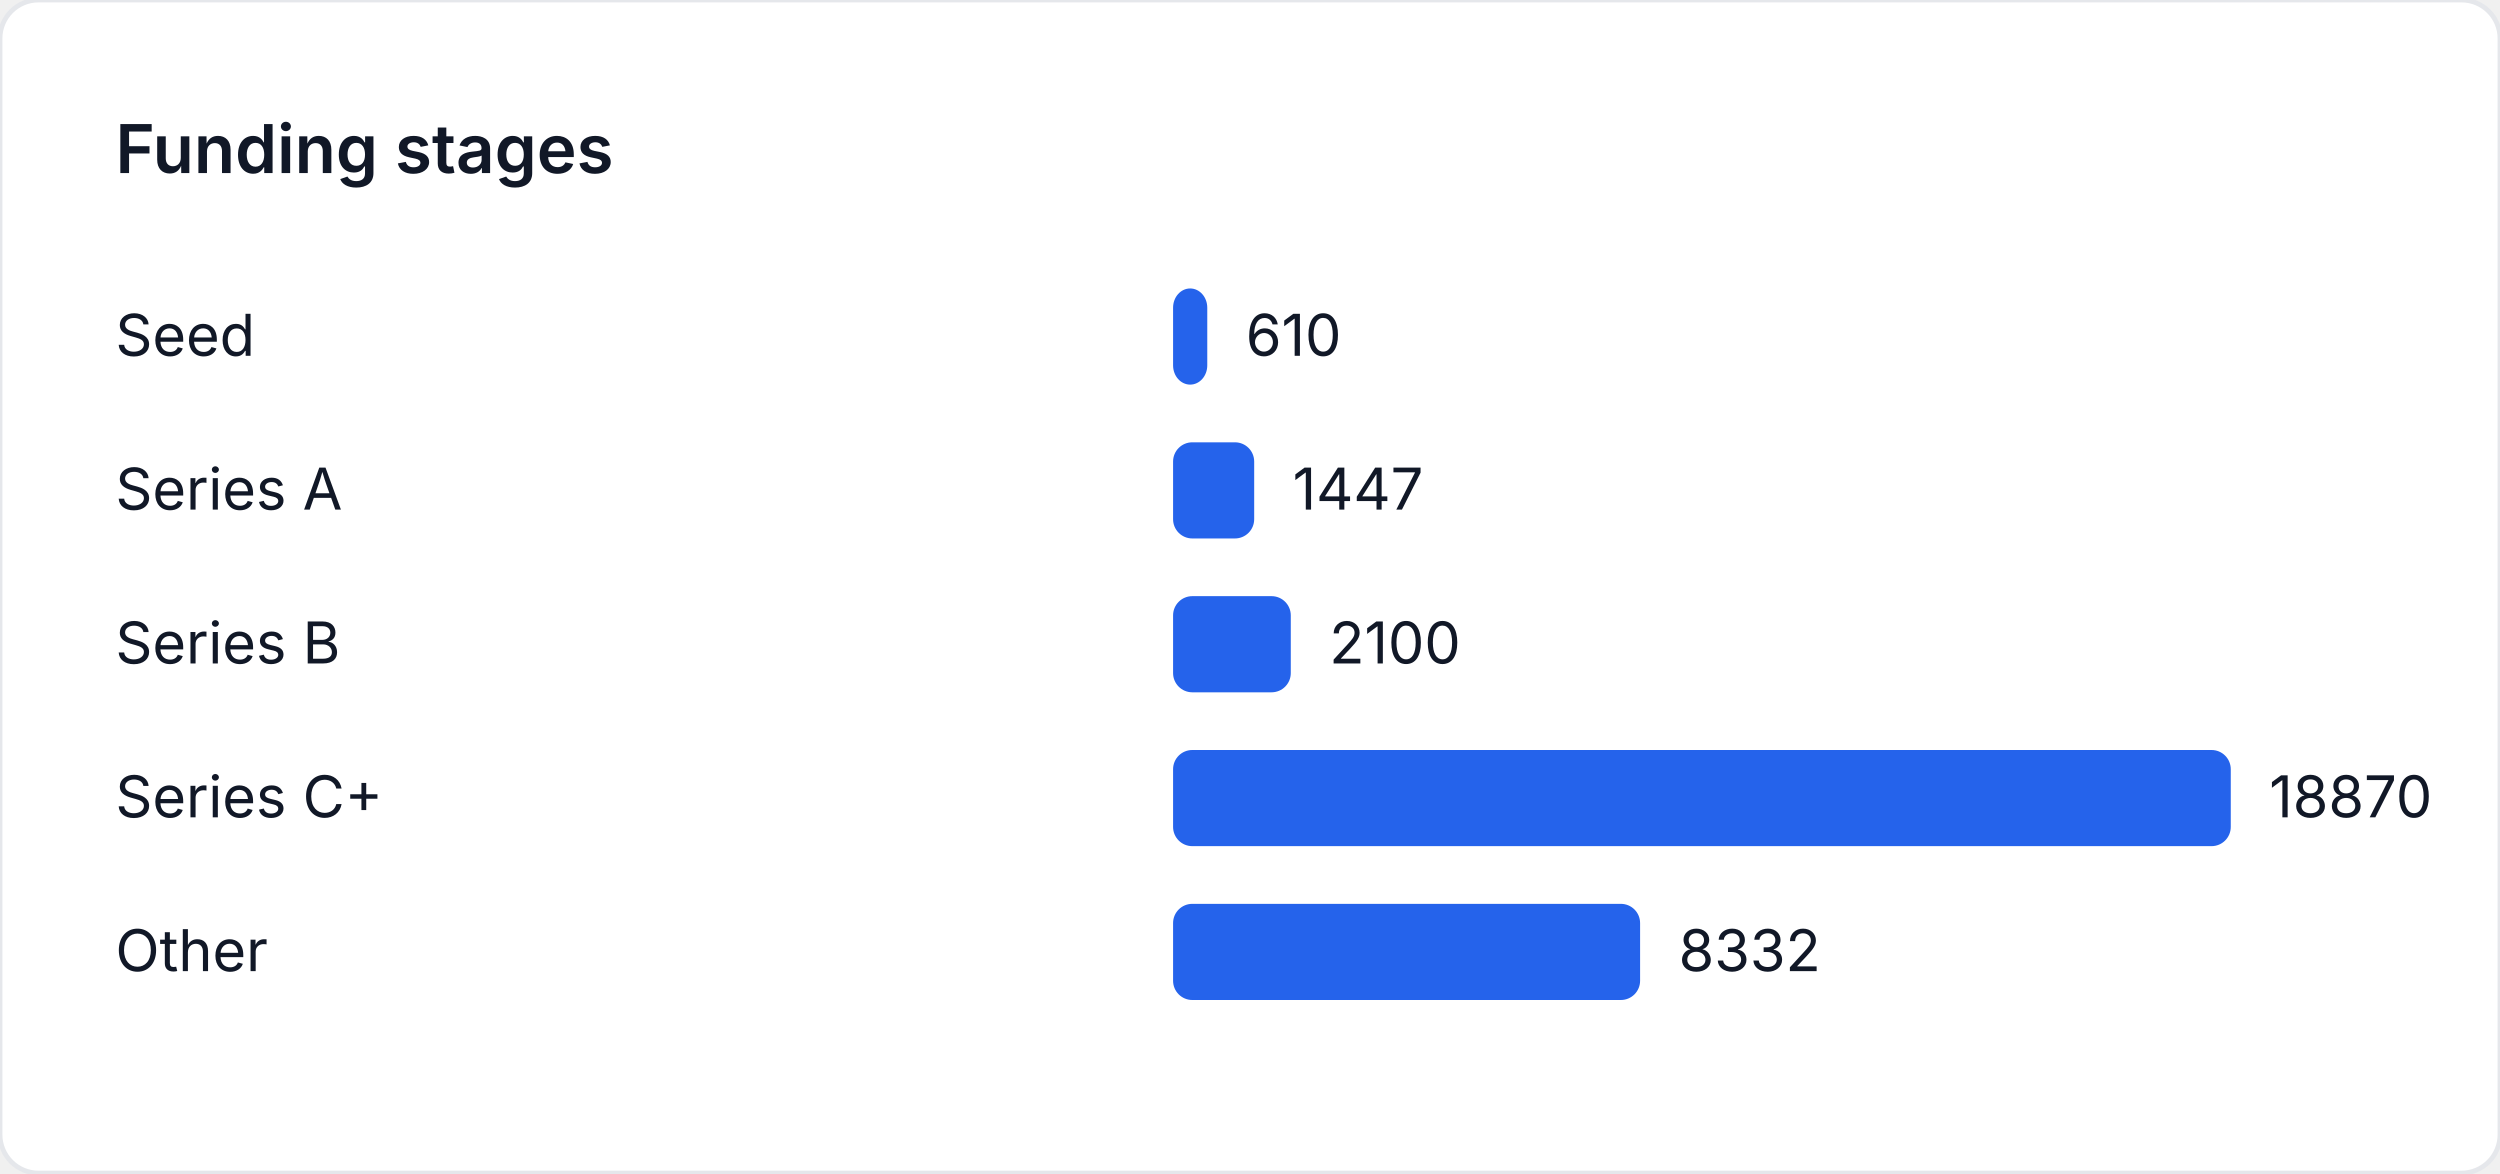
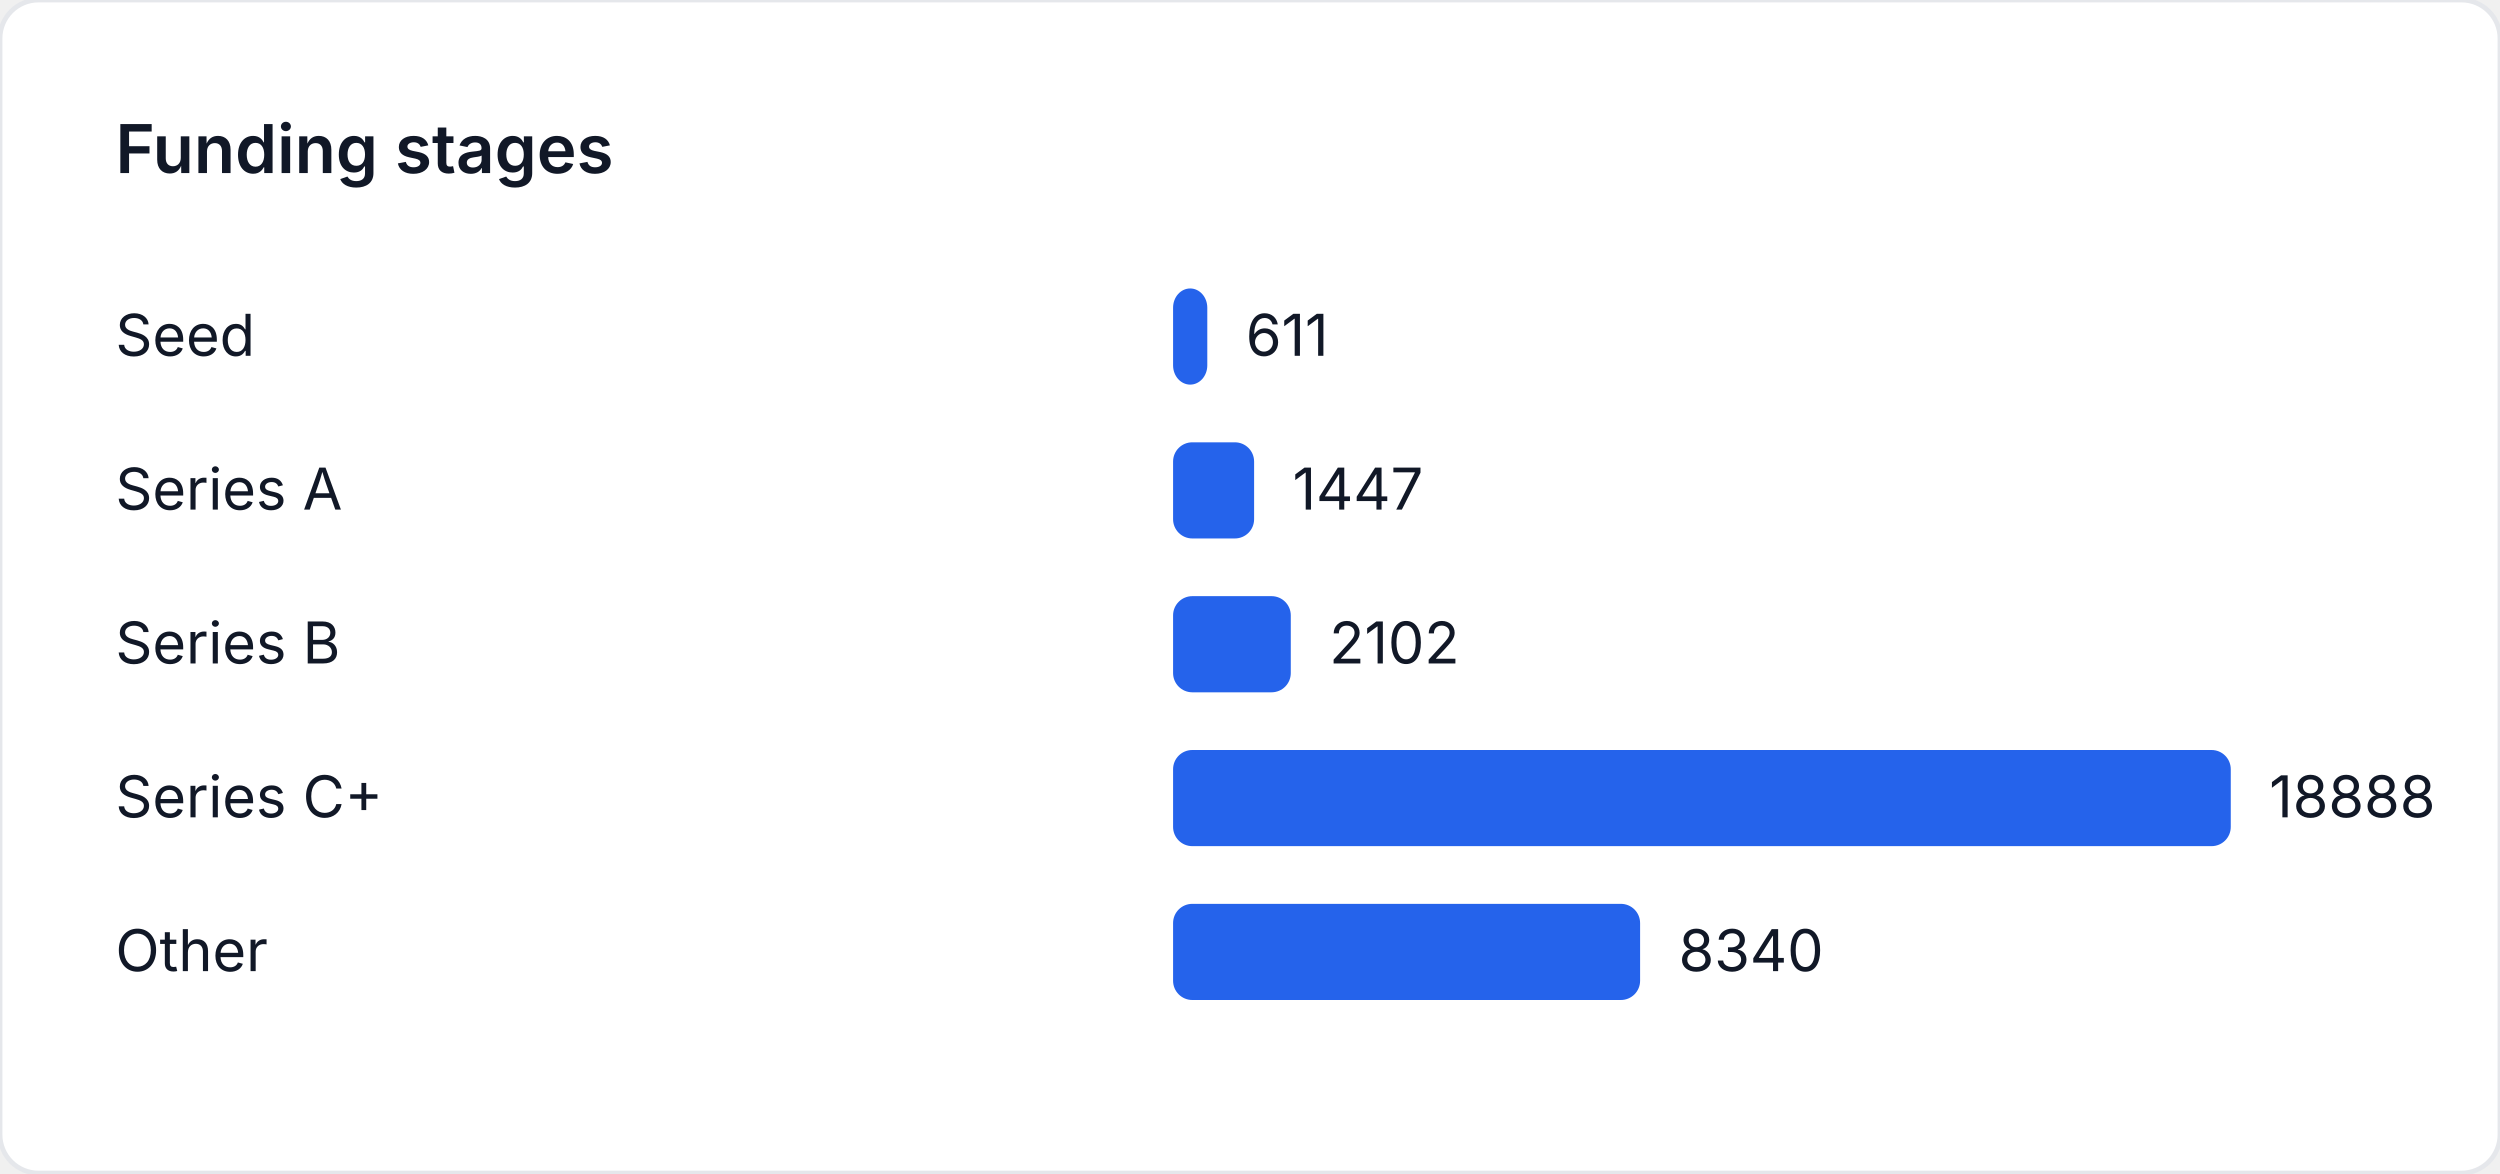
<svg xmlns="http://www.w3.org/2000/svg" width="520" height="244" viewBox="0 0 520 244" role="img" aria-label="Funding stages">
  <style>
    text { font-family: "Inter", "Segoe UI", sans-serif; font-size: 12px; fill: #111827; }
    .title { font-size: 14px; font-weight: 600; }
  </style>
  <rect width="520" height="244" fill="#ffffff" rx="8" ry="8" stroke="#e5e7eb" />
  <text class="title" x="24" y="36">Funding stages</text>
  <text x="24" y="74">Seed</text>
-   <rect x="244" y="60" width="7.112" height="20" fill="#2563eb" rx="4" />
-   <text x="259.112" y="74">610</text>
+   <rect x="244" y="60" width="7.117" height="20" fill="#2563eb" rx="4" />
+   <text x="259.117" y="74">611</text>
  <text x="24" y="106">Series A</text>
-   <rect x="244" y="92" width="16.87" height="20" fill="#2563eb" rx="4" />
-   <text x="268.87" y="106">1447</text>
+   <rect x="244" y="92" width="16.854" height="20" fill="#2563eb" rx="4" />
+   <text x="268.854" y="106">1447</text>
  <text x="24" y="138">Series B</text>
  <rect x="244" y="124" width="24.483" height="20" fill="#2563eb" rx="4" />
-   <text x="276.483" y="138">2100</text>
+   <text x="276.483" y="138">2102</text>
  <text x="24" y="170">Series C+</text>
  <rect x="244" y="156" width="220" height="20" fill="#2563eb" rx="4" />
-   <text x="472" y="170">18870</text>
+   <text x="472" y="170">18888</text>
  <text x="24" y="202">Other</text>
-   <rect x="244" y="188" width="97.14" height="20" fill="#2563eb" rx="4" />
-   <text x="349.14" y="202">8332</text>
+   <rect x="244" y="188" width="97.141" height="20" fill="#2563eb" rx="4" />
+   <text x="349.141" y="202">8340</text>
</svg>
